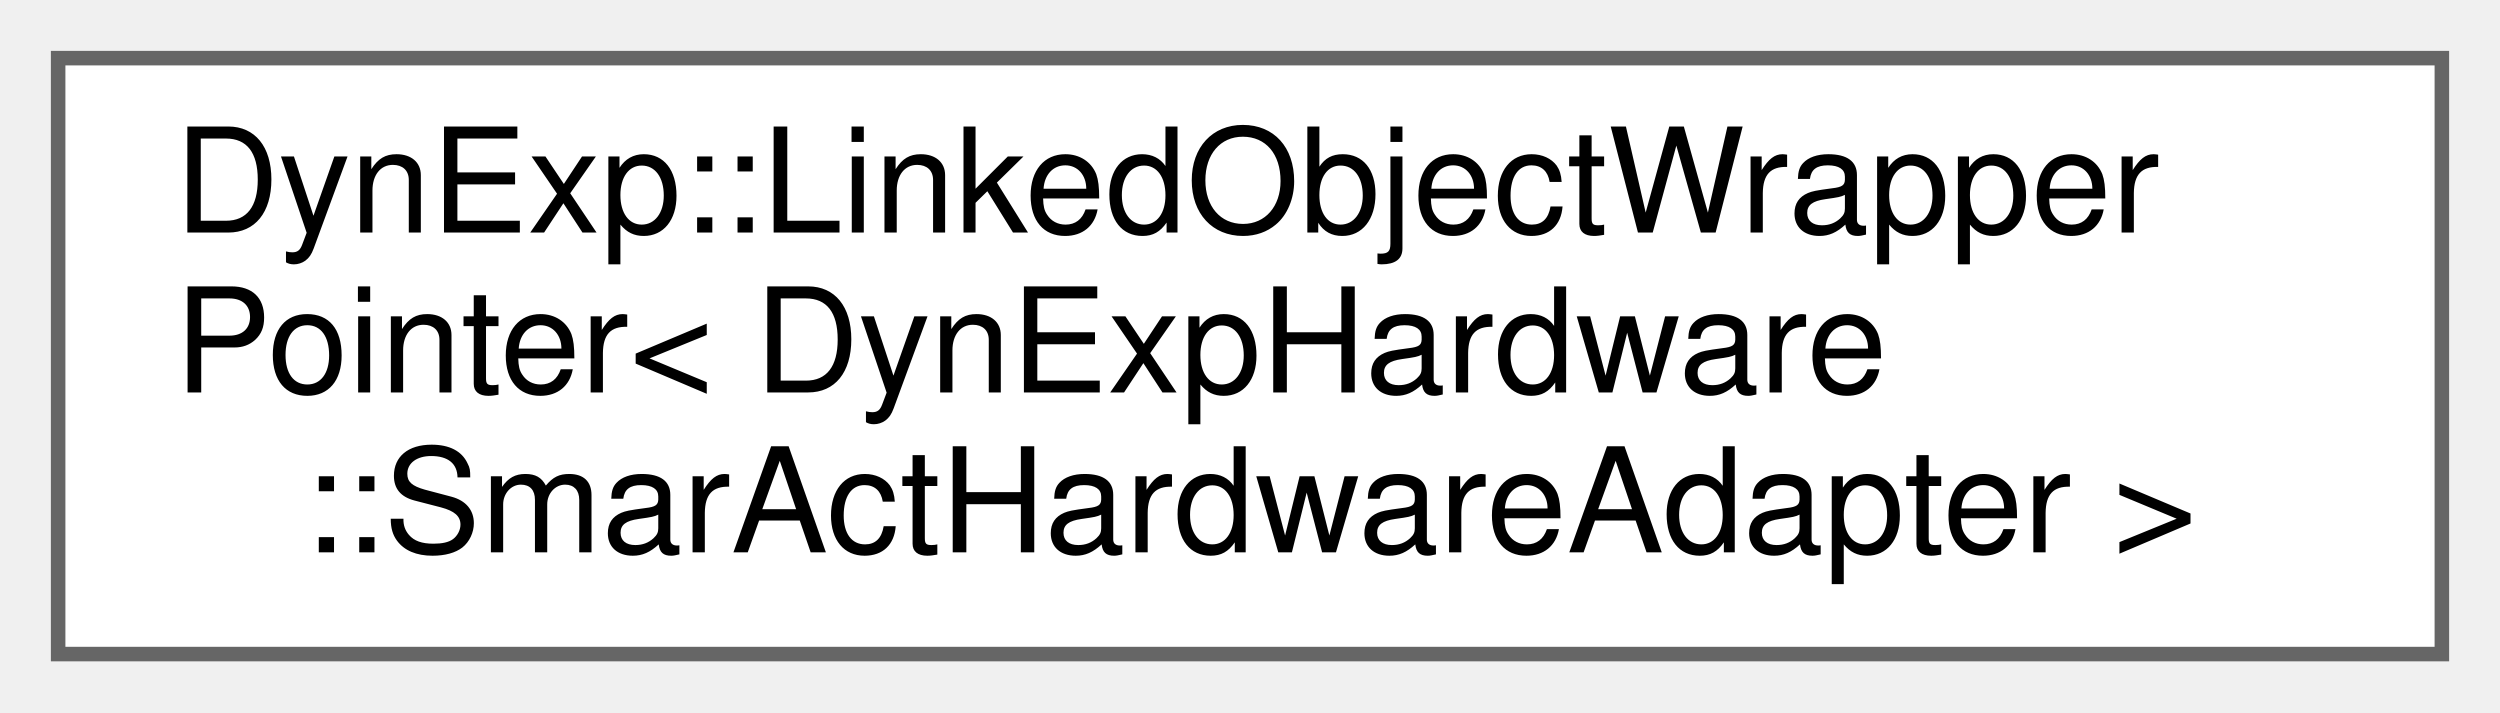
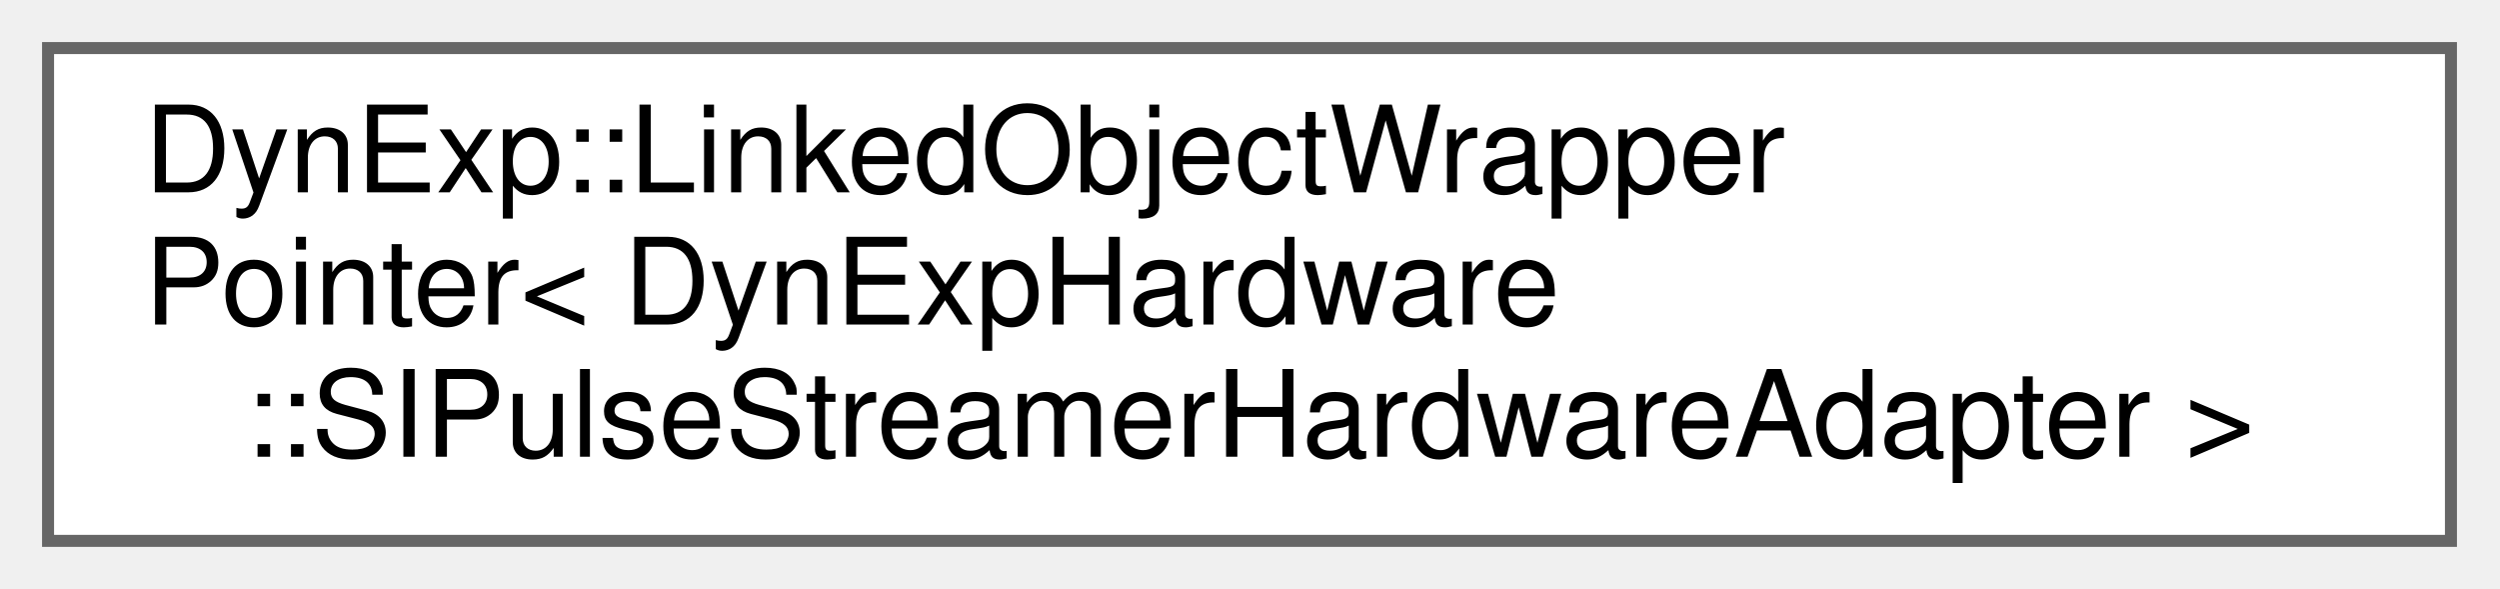
- <svg xmlns="http://www.w3.org/2000/svg" xmlns:xlink="http://www.w3.org/1999/xlink" width="172pt" height="49pt" viewBox="0.00 0.00 172.00 49.00">
+ <svg xmlns="http://www.w3.org/2000/svg" xmlns:xlink="http://www.w3.org/1999/xlink" width="208pt" height="49pt" viewBox="0.00 0.00 208.00 49.00">
  <g id="graph0" class="graph" transform="scale(1 1) rotate(0) translate(4 45)">
    <g id="Node000000" class="node">
      <g id="a_Node000000">
        <a xlink:href="classDynExp_1_1LinkedObjectWrapperPointer.html" target="_top" xlink:title=" ">
-           <polygon fill="white" stroke="#666666" points="164,-41 0,-41 0,0 164,0 164,-41" />
+           <polygon fill="white" stroke="#666666" points="200,-41 0,-41 0,0 200,0 200,-41" />
          <text text-anchor="start" x="8" y="-29" font-family="Helvetica,sans-Serif" font-size="10.00">DynExp::LinkedObjectWrapper</text>
          <text text-anchor="start" x="8" y="-18" font-family="Helvetica,sans-Serif" font-size="10.00">Pointer&lt; DynExpHardware</text>
-           <text text-anchor="middle" x="82" y="-7" font-family="Helvetica,sans-Serif" font-size="10.00">::SmarActHardwareAdapter &gt;</text>
+           <text text-anchor="middle" x="100" y="-7" font-family="Helvetica,sans-Serif" font-size="10.00">::SIPulseStreamerHardwareAdapter &gt;</text>
        </a>
      </g>
    </g>
  </g>
</svg>
